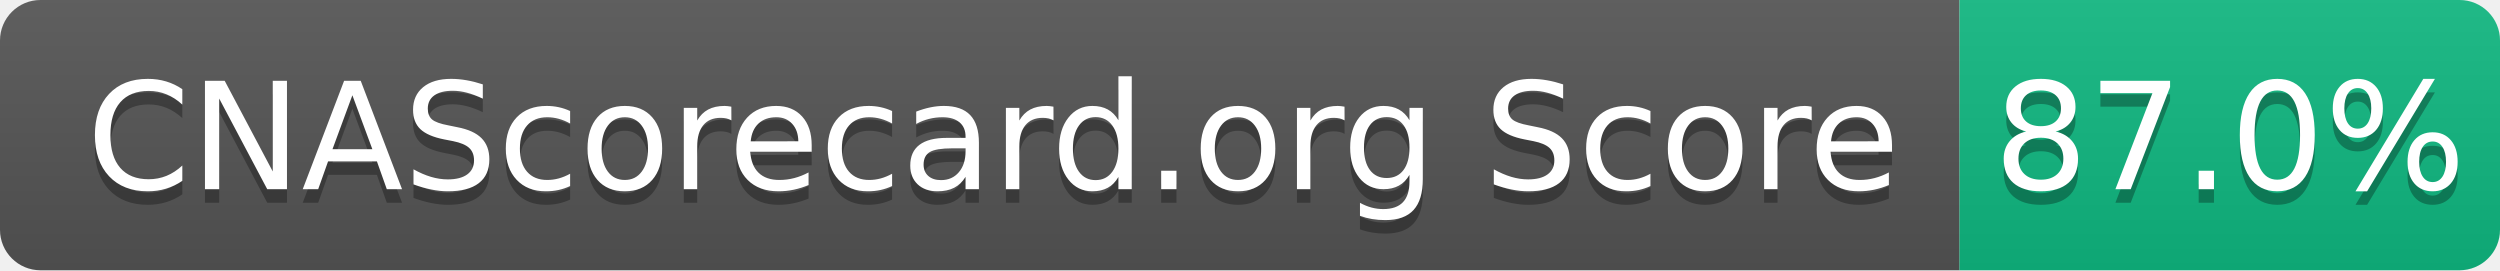
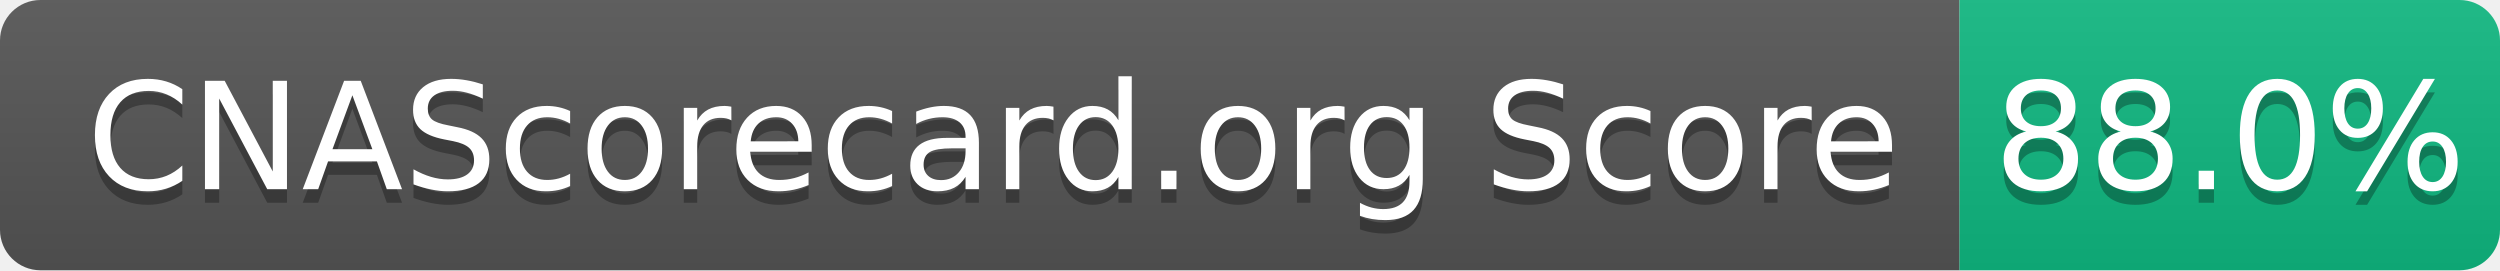
- <svg xmlns="http://www.w3.org/2000/svg" width="185" height="20" role="img" aria-label="CNAScorecard.org Score: 87.0%">
+ <svg xmlns="http://www.w3.org/2000/svg" width="185" height="20" role="img" aria-label="CNAScorecard.org Score: 88.0%">
  <linearGradient id="s" x2="0" y2="100%">
    <stop offset="0" stop-color="#bbb" stop-opacity=".1" />
    <stop offset="1" stop-opacity=".1" />
  </linearGradient>
  <clipPath id="r">
    <rect width="185" height="20" rx="3" fill="#fff" />
  </clipPath>
  <g clip-path="url(#r)">
    <rect width="145" height="20" fill="#555" />
    <rect x="145" width="40" height="20" fill="#10B981" />
    <rect width="185" height="20" fill="url(#s)" />
  </g>
  <g fill="#fff" text-anchor="middle" font-family="Verdana,Geneva,DejaVu Sans,sans-serif" text-rendering="geometricPrecision" font-size="110">
    <text aria-hidden="true" x="735" y="150" fill="#010101" fill-opacity=".3" transform="scale(.1)" textLength="1350">CNAScorecard.org Score</text>
    <text x="735" y="140" transform="scale(.1)" fill="#fff" textLength="1350">CNAScorecard.org Score</text>
-     <text aria-hidden="true" x="1650" y="150" fill="#010101" fill-opacity=".3" transform="scale(.1)" textLength="300">87.0%</text>
-     <text x="1650" y="140" transform="scale(.1)" fill="#fff" textLength="300">87.0%</text>
+     <text aria-hidden="true" x="1650" y="150" fill="#010101" fill-opacity=".3" transform="scale(.1)" textLength="300">88.0%</text>
+     <text x="1650" y="140" transform="scale(.1)" fill="#fff" textLength="300">88.0%</text>
  </g>
</svg>
